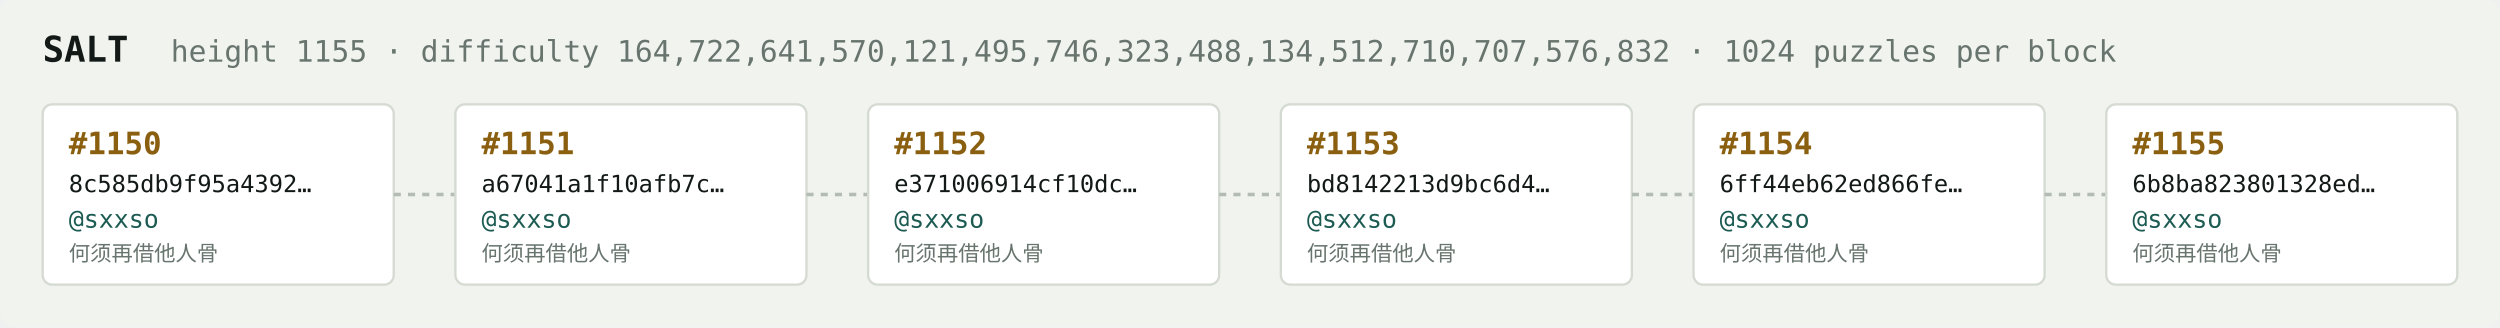
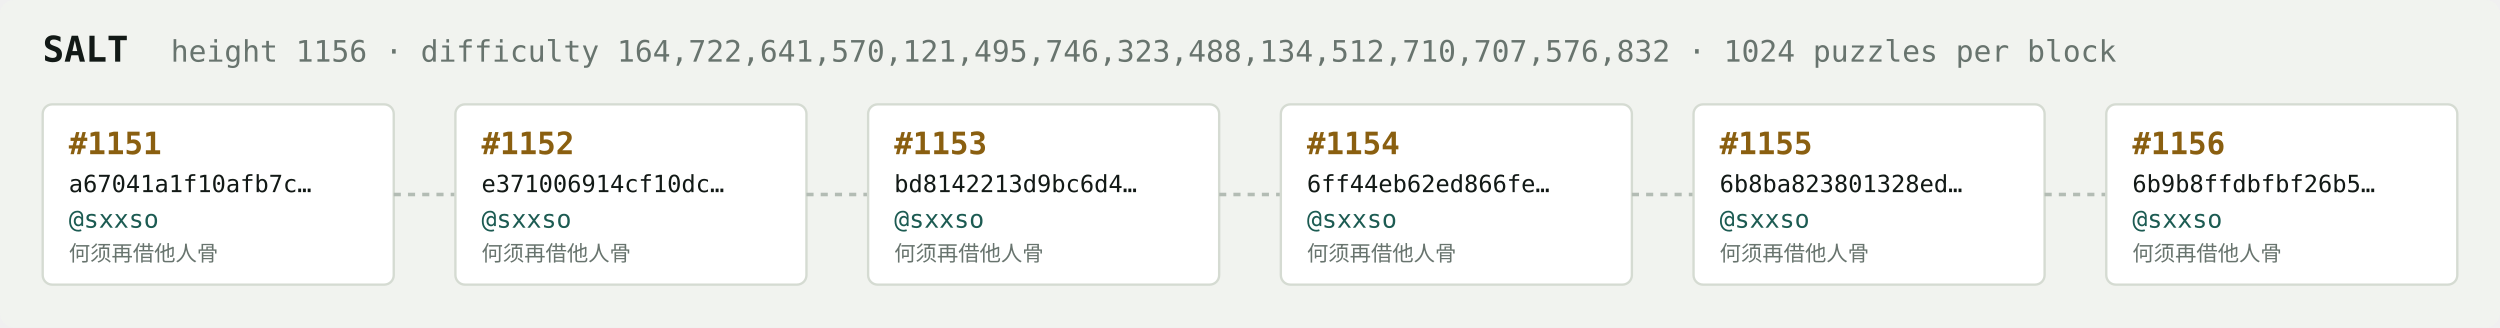
<svg xmlns="http://www.w3.org/2000/svg" width="1054" height="138" viewBox="0 0 1054 138" font-family="ui-monospace,SFMono-Regular,Menlo,monospace">
  <rect fill="#f1f3ef" width="1054" height="138" rx="6" />
  <text x="18" y="26" fill="#121916" font-size="15" font-weight="700">SALT</text>
-   <text x="72" y="26" fill="#68746e" font-size="12.5">height 1155 · difficulty 164,722,641,570,121,495,746,323,488,134,512,710,707,576,832 · 1024 puzzles per block</text>
+   <text x="72" y="26" fill="#68746e" font-size="12.5">height 1156 · difficulty 164,722,641,570,121,495,746,323,488,134,512,710,707,576,832 · 1024 puzzles per block</text>
  <rect x="18" y="44" width="148" height="76" rx="4" fill="#ffffff" stroke="#d5dbd2" stroke-width="1" />
-   <text x="29" y="65" fill="#8a5f10" font-size="13" font-weight="700">#1150</text>
-   <text x="29" y="81" fill="#121916" font-size="10">8c585db9f95a4392…</text>
+   <text x="29" y="65" fill="#8a5f10" font-size="13" font-weight="700">#1151</text>
+   <text x="29" y="81" fill="#121916" font-size="10">a67041a1f10afb7c…</text>
  <text x="29" y="96" fill="#1c5b52" font-size="10.5">@sxxso</text>
  <text x="29" y="110" fill="#68746e" font-size="9">何须再借他人骨</text>
  <line x1="166" y1="82.0" x2="192" y2="82.0" stroke="#b3bcb4" stroke-width="1.5" stroke-dasharray="3 3" />
  <rect x="192" y="44" width="148" height="76" rx="4" fill="#ffffff" stroke="#d5dbd2" stroke-width="1" />
-   <text x="203" y="65" fill="#8a5f10" font-size="13" font-weight="700">#1151</text>
-   <text x="203" y="81" fill="#121916" font-size="10">a67041a1f10afb7c…</text>
+   <text x="203" y="65" fill="#8a5f10" font-size="13" font-weight="700">#1152</text>
+   <text x="203" y="81" fill="#121916" font-size="10">e371006914cf10dc…</text>
  <text x="203" y="96" fill="#1c5b52" font-size="10.5">@sxxso</text>
  <text x="203" y="110" fill="#68746e" font-size="9">何须再借他人骨</text>
  <line x1="340" y1="82.0" x2="366" y2="82.0" stroke="#b3bcb4" stroke-width="1.5" stroke-dasharray="3 3" />
  <rect x="366" y="44" width="148" height="76" rx="4" fill="#ffffff" stroke="#d5dbd2" stroke-width="1" />
-   <text x="377" y="65" fill="#8a5f10" font-size="13" font-weight="700">#1152</text>
-   <text x="377" y="81" fill="#121916" font-size="10">e371006914cf10dc…</text>
+   <text x="377" y="65" fill="#8a5f10" font-size="13" font-weight="700">#1153</text>
+   <text x="377" y="81" fill="#121916" font-size="10">bd8142213d9bc6d4…</text>
  <text x="377" y="96" fill="#1c5b52" font-size="10.5">@sxxso</text>
  <text x="377" y="110" fill="#68746e" font-size="9">何须再借他人骨</text>
  <line x1="514" y1="82.0" x2="540" y2="82.0" stroke="#b3bcb4" stroke-width="1.5" stroke-dasharray="3 3" />
  <rect x="540" y="44" width="148" height="76" rx="4" fill="#ffffff" stroke="#d5dbd2" stroke-width="1" />
-   <text x="551" y="65" fill="#8a5f10" font-size="13" font-weight="700">#1153</text>
-   <text x="551" y="81" fill="#121916" font-size="10">bd8142213d9bc6d4…</text>
+   <text x="551" y="65" fill="#8a5f10" font-size="13" font-weight="700">#1154</text>
+   <text x="551" y="81" fill="#121916" font-size="10">6ff44eb62ed866fe…</text>
  <text x="551" y="96" fill="#1c5b52" font-size="10.5">@sxxso</text>
  <text x="551" y="110" fill="#68746e" font-size="9">何须再借他人骨</text>
  <line x1="688" y1="82.0" x2="714" y2="82.0" stroke="#b3bcb4" stroke-width="1.5" stroke-dasharray="3 3" />
  <rect x="714" y="44" width="148" height="76" rx="4" fill="#ffffff" stroke="#d5dbd2" stroke-width="1" />
-   <text x="725" y="65" fill="#8a5f10" font-size="13" font-weight="700">#1154</text>
-   <text x="725" y="81" fill="#121916" font-size="10">6ff44eb62ed866fe…</text>
+   <text x="725" y="65" fill="#8a5f10" font-size="13" font-weight="700">#1155</text>
+   <text x="725" y="81" fill="#121916" font-size="10">6b8ba823801328ed…</text>
  <text x="725" y="96" fill="#1c5b52" font-size="10.5">@sxxso</text>
  <text x="725" y="110" fill="#68746e" font-size="9">何须再借他人骨</text>
  <line x1="862" y1="82.0" x2="888" y2="82.0" stroke="#b3bcb4" stroke-width="1.5" stroke-dasharray="3 3" />
  <rect x="888" y="44" width="148" height="76" rx="4" fill="#ffffff" stroke="#d5dbd2" stroke-width="1" />
-   <text x="899" y="65" fill="#8a5f10" font-size="13" font-weight="700">#1155</text>
-   <text x="899" y="81" fill="#121916" font-size="10">6b8ba823801328ed…</text>
+   <text x="899" y="65" fill="#8a5f10" font-size="13" font-weight="700">#1156</text>
+   <text x="899" y="81" fill="#121916" font-size="10">6b9b8ffdbfbf26b5…</text>
  <text x="899" y="96" fill="#1c5b52" font-size="10.5">@sxxso</text>
  <text x="899" y="110" fill="#68746e" font-size="9">何须再借他人骨</text>
</svg>
